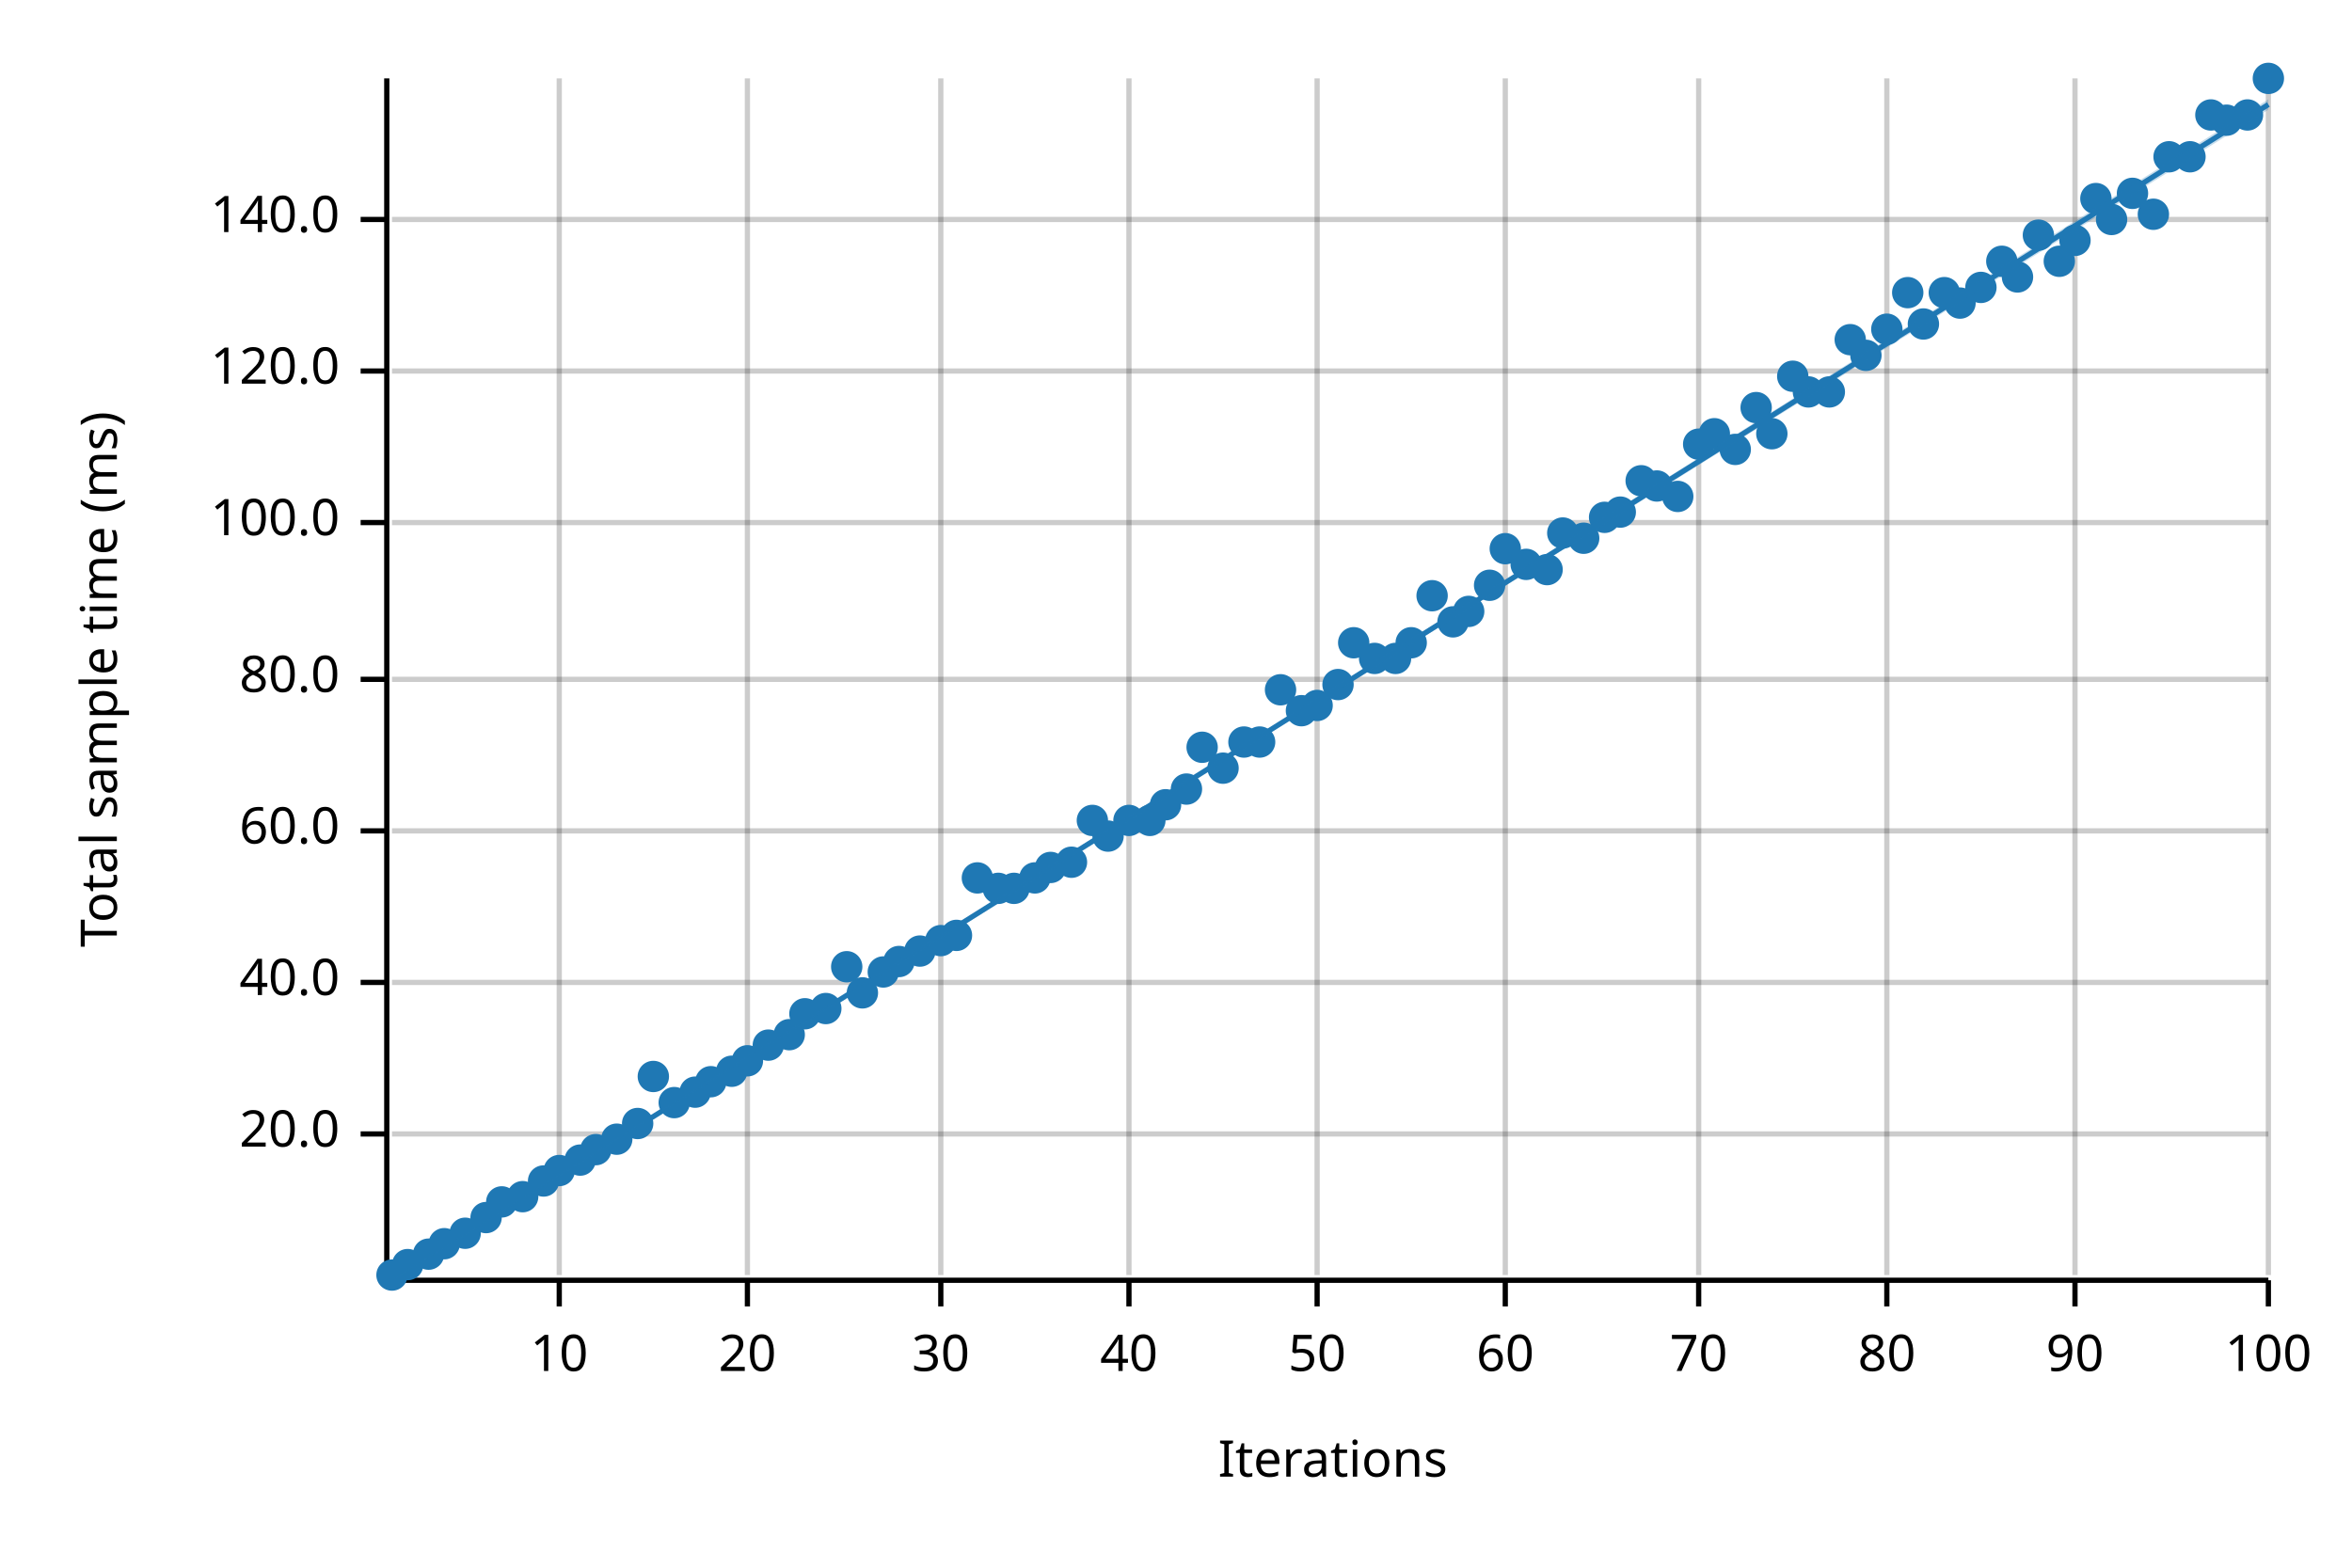
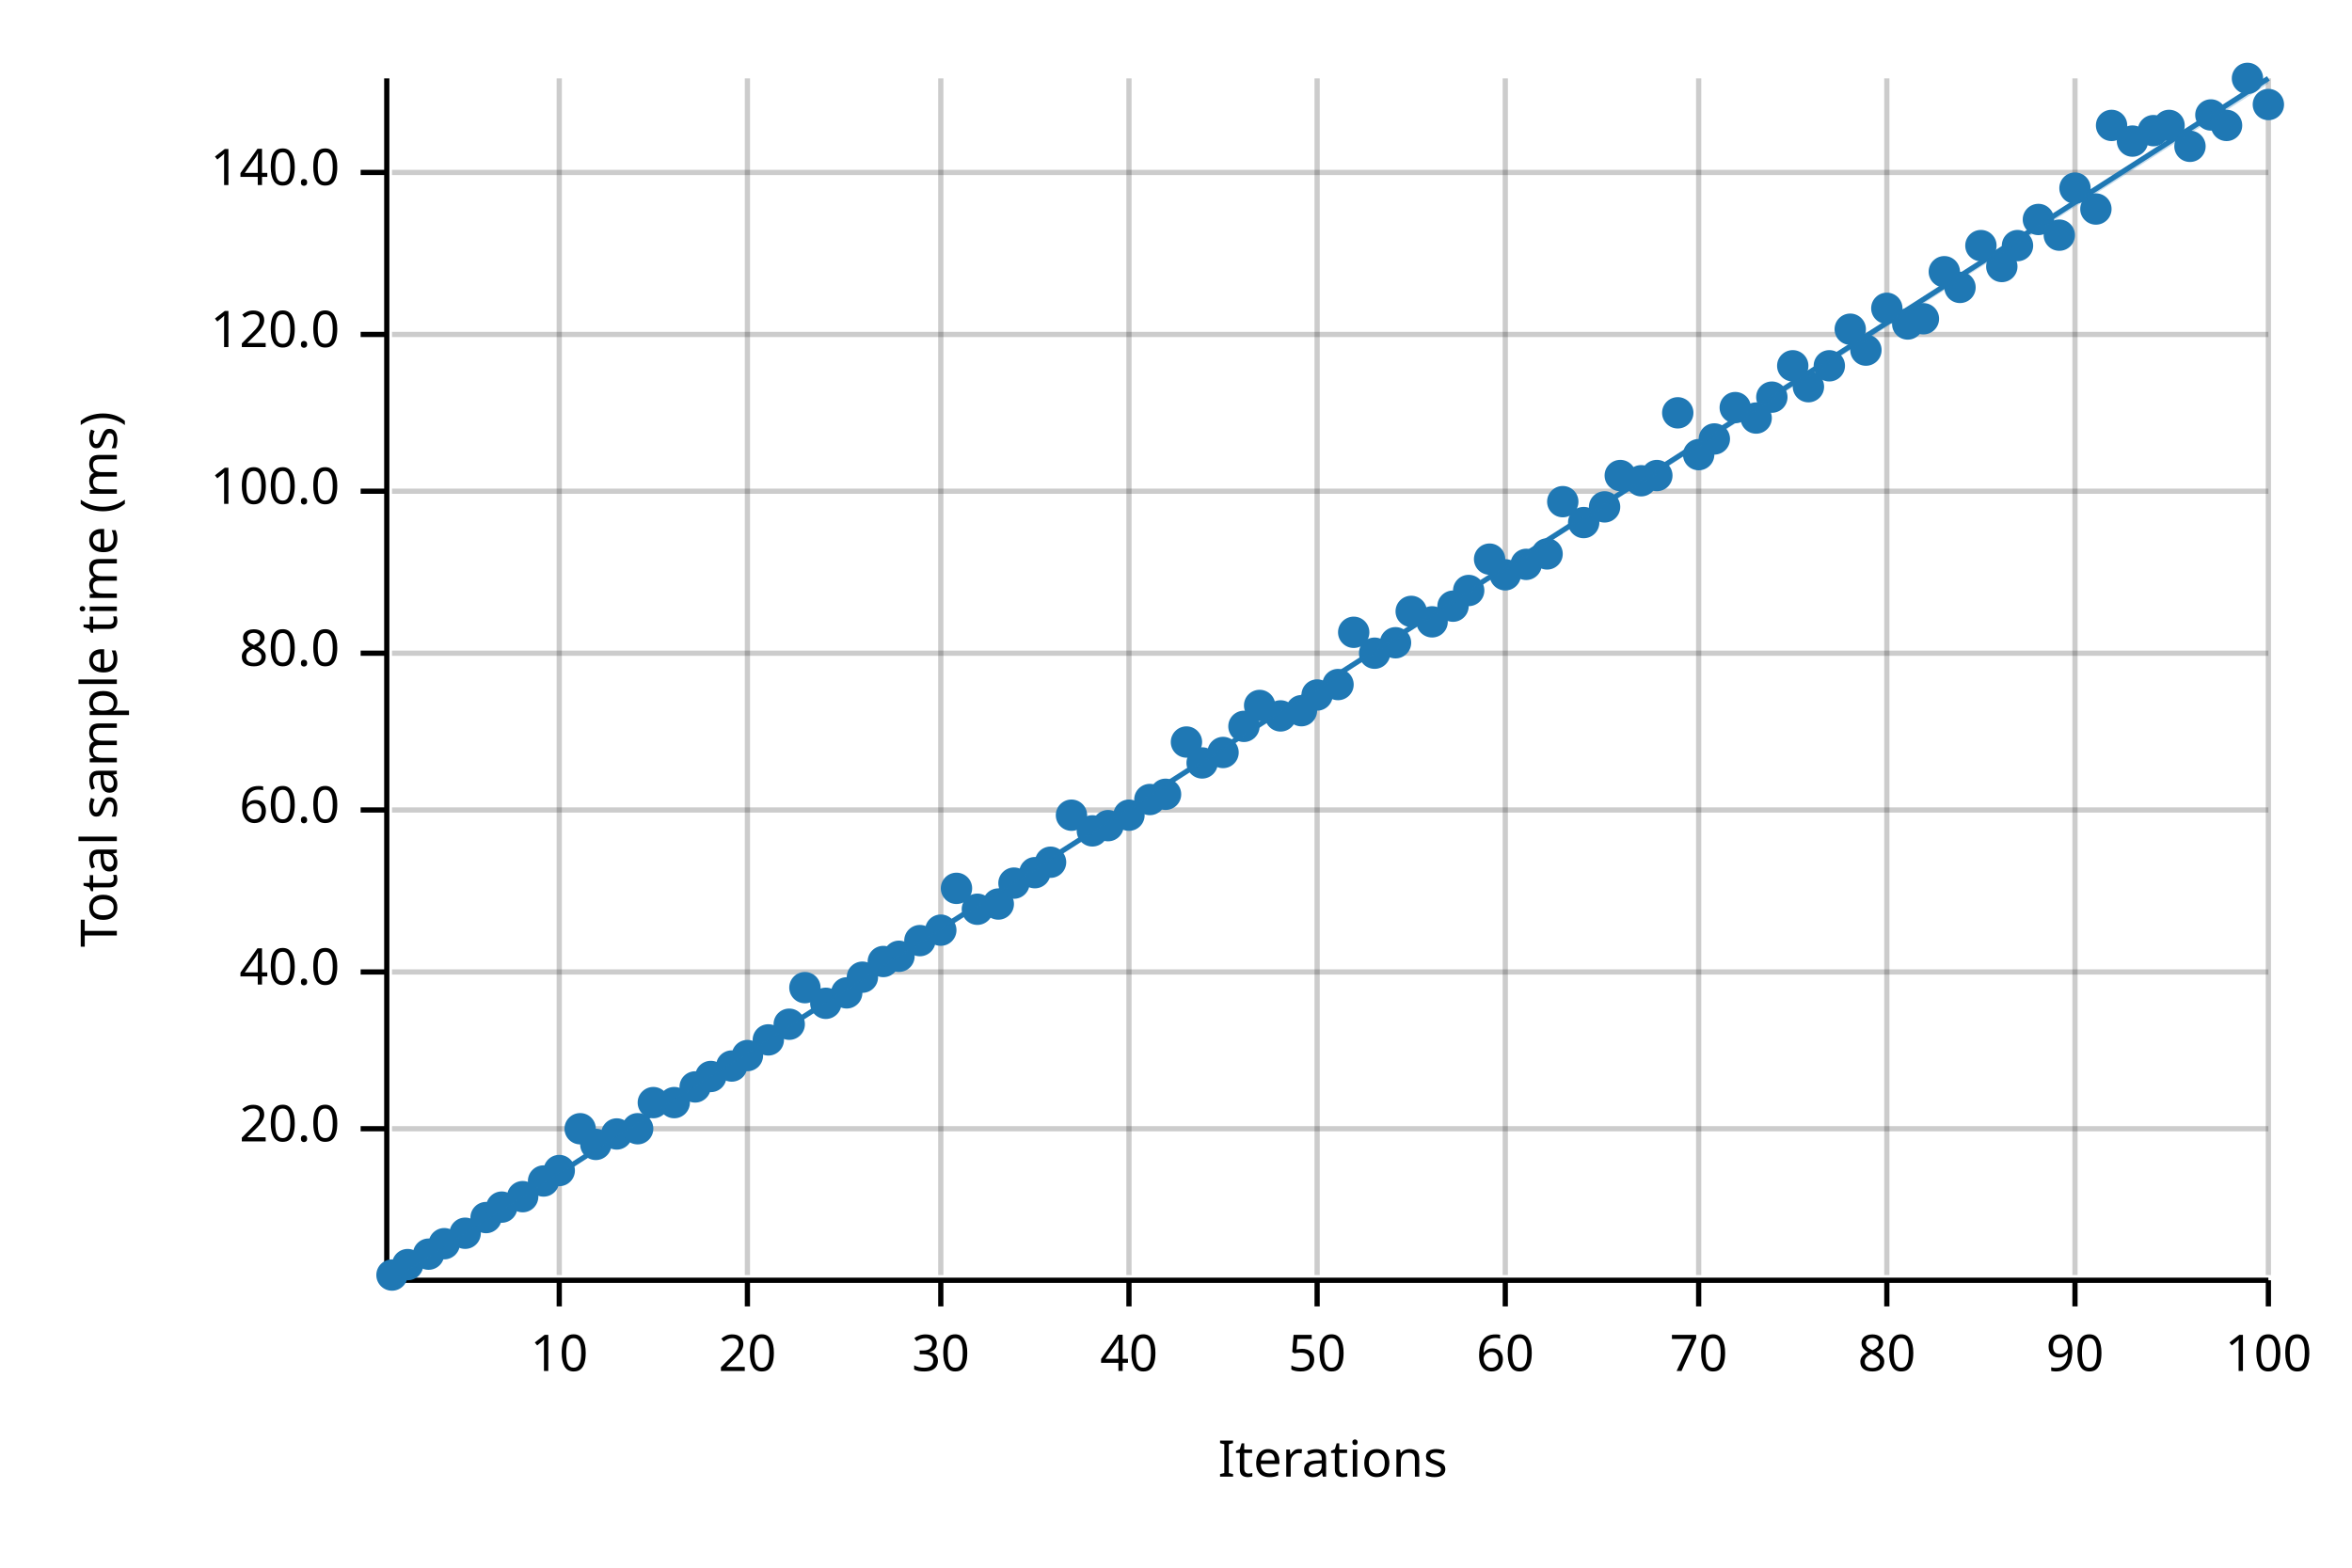
<svg xmlns="http://www.w3.org/2000/svg" width="450" height="300" viewBox="0 0 450 300">
  <text x="15" y="130" dy="0.76em" text-anchor="middle" font-family="sans-serif" font-size="9.677" opacity="1" fill="#000000" transform="rotate(270, 15, 130)">
Total sample time (ms)
</text>
  <text x="255" y="285" dy="-0.5ex" text-anchor="middle" font-family="sans-serif" font-size="9.677" opacity="1" fill="#000000">
Iterations
</text>
  <line opacity="0.2" stroke="#000000" stroke-width="1" x1="107" y1="244" x2="107" y2="15" />
  <line opacity="0.2" stroke="#000000" stroke-width="1" x1="143" y1="244" x2="143" y2="15" />
  <line opacity="0.2" stroke="#000000" stroke-width="1" x1="180" y1="244" x2="180" y2="15" />
  <line opacity="0.2" stroke="#000000" stroke-width="1" x1="216" y1="244" x2="216" y2="15" />
  <line opacity="0.2" stroke="#000000" stroke-width="1" x1="252" y1="244" x2="252" y2="15" />
  <line opacity="0.2" stroke="#000000" stroke-width="1" x1="288" y1="244" x2="288" y2="15" />
  <line opacity="0.2" stroke="#000000" stroke-width="1" x1="325" y1="244" x2="325" y2="15" />
  <line opacity="0.2" stroke="#000000" stroke-width="1" x1="361" y1="244" x2="361" y2="15" />
  <line opacity="0.2" stroke="#000000" stroke-width="1" x1="397" y1="244" x2="397" y2="15" />
  <line opacity="0.2" stroke="#000000" stroke-width="1" x1="434" y1="244" x2="434" y2="15" />
-   <line opacity="0.2" stroke="#000000" stroke-width="1" x1="75" y1="217" x2="434" y2="217" />
-   <line opacity="0.2" stroke="#000000" stroke-width="1" x1="75" y1="188" x2="434" y2="188" />
-   <line opacity="0.2" stroke="#000000" stroke-width="1" x1="75" y1="159" x2="434" y2="159" />
-   <line opacity="0.2" stroke="#000000" stroke-width="1" x1="75" y1="130" x2="434" y2="130" />
-   <line opacity="0.2" stroke="#000000" stroke-width="1" x1="75" y1="100" x2="434" y2="100" />
-   <line opacity="0.2" stroke="#000000" stroke-width="1" x1="75" y1="71" x2="434" y2="71" />
-   <line opacity="0.2" stroke="#000000" stroke-width="1" x1="75" y1="42" x2="434" y2="42" />
+   <line opacity="0.2" stroke="#000000" stroke-width="1" x1="75" y1="216" x2="434" y2="216" />
+   <line opacity="0.2" stroke="#000000" stroke-width="1" x1="75" y1="186" x2="434" y2="186" />
+   <line opacity="0.2" stroke="#000000" stroke-width="1" x1="75" y1="155" x2="434" y2="155" />
+   <line opacity="0.2" stroke="#000000" stroke-width="1" x1="75" y1="125" x2="434" y2="125" />
+   <line opacity="0.2" stroke="#000000" stroke-width="1" x1="75" y1="94" x2="434" y2="94" />
+   <line opacity="0.2" stroke="#000000" stroke-width="1" x1="75" y1="64" x2="434" y2="64" />
+   <line opacity="0.2" stroke="#000000" stroke-width="1" x1="75" y1="33" x2="434" y2="33" />
  <polyline fill="none" opacity="1" stroke="#000000" stroke-width="1" points="74,15 74,244 " />
-   <text x="65" y="217" dy="0.5ex" text-anchor="end" font-family="sans-serif" font-size="9.677" opacity="1" fill="#000000">
+   <text x="65" y="216" dy="0.5ex" text-anchor="end" font-family="sans-serif" font-size="9.677" opacity="1" fill="#000000">
20.0
</text>
-   <polyline fill="none" opacity="1" stroke="#000000" stroke-width="1" points="69,217 74,217 " />
-   <text x="65" y="188" dy="0.5ex" text-anchor="end" font-family="sans-serif" font-size="9.677" opacity="1" fill="#000000">
+   <polyline fill="none" opacity="1" stroke="#000000" stroke-width="1" points="69,216 74,216 " />
+   <text x="65" y="186" dy="0.5ex" text-anchor="end" font-family="sans-serif" font-size="9.677" opacity="1" fill="#000000">
40.0
</text>
-   <polyline fill="none" opacity="1" stroke="#000000" stroke-width="1" points="69,188 74,188 " />
-   <text x="65" y="159" dy="0.5ex" text-anchor="end" font-family="sans-serif" font-size="9.677" opacity="1" fill="#000000">
+   <polyline fill="none" opacity="1" stroke="#000000" stroke-width="1" points="69,186 74,186 " />
+   <text x="65" y="155" dy="0.5ex" text-anchor="end" font-family="sans-serif" font-size="9.677" opacity="1" fill="#000000">
60.0
</text>
-   <polyline fill="none" opacity="1" stroke="#000000" stroke-width="1" points="69,159 74,159 " />
-   <text x="65" y="130" dy="0.5ex" text-anchor="end" font-family="sans-serif" font-size="9.677" opacity="1" fill="#000000">
+   <polyline fill="none" opacity="1" stroke="#000000" stroke-width="1" points="69,155 74,155 " />
+   <text x="65" y="125" dy="0.5ex" text-anchor="end" font-family="sans-serif" font-size="9.677" opacity="1" fill="#000000">
80.0
</text>
-   <polyline fill="none" opacity="1" stroke="#000000" stroke-width="1" points="69,130 74,130 " />
-   <text x="65" y="100" dy="0.5ex" text-anchor="end" font-family="sans-serif" font-size="9.677" opacity="1" fill="#000000">
+   <polyline fill="none" opacity="1" stroke="#000000" stroke-width="1" points="69,125 74,125 " />
+   <text x="65" y="94" dy="0.5ex" text-anchor="end" font-family="sans-serif" font-size="9.677" opacity="1" fill="#000000">
100.0
</text>
-   <polyline fill="none" opacity="1" stroke="#000000" stroke-width="1" points="69,100 74,100 " />
-   <text x="65" y="71" dy="0.5ex" text-anchor="end" font-family="sans-serif" font-size="9.677" opacity="1" fill="#000000">
+   <polyline fill="none" opacity="1" stroke="#000000" stroke-width="1" points="69,94 74,94 " />
+   <text x="65" y="64" dy="0.5ex" text-anchor="end" font-family="sans-serif" font-size="9.677" opacity="1" fill="#000000">
120.0
</text>
-   <polyline fill="none" opacity="1" stroke="#000000" stroke-width="1" points="69,71 74,71 " />
-   <text x="65" y="42" dy="0.5ex" text-anchor="end" font-family="sans-serif" font-size="9.677" opacity="1" fill="#000000">
+   <polyline fill="none" opacity="1" stroke="#000000" stroke-width="1" points="69,64 74,64 " />
+   <text x="65" y="33" dy="0.5ex" text-anchor="end" font-family="sans-serif" font-size="9.677" opacity="1" fill="#000000">
140.0
</text>
-   <polyline fill="none" opacity="1" stroke="#000000" stroke-width="1" points="69,42 74,42 " />
+   <polyline fill="none" opacity="1" stroke="#000000" stroke-width="1" points="69,33 74,33 " />
  <polyline fill="none" opacity="1" stroke="#000000" stroke-width="1" points="75,245 434,245 " />
  <text x="107" y="255" dy="0.76em" text-anchor="middle" font-family="sans-serif" font-size="9.677" opacity="1" fill="#000000">
10
</text>
  <polyline fill="none" opacity="1" stroke="#000000" stroke-width="1" points="107,245 107,250 " />
  <text x="143" y="255" dy="0.76em" text-anchor="middle" font-family="sans-serif" font-size="9.677" opacity="1" fill="#000000">
20
</text>
  <polyline fill="none" opacity="1" stroke="#000000" stroke-width="1" points="143,245 143,250 " />
  <text x="180" y="255" dy="0.76em" text-anchor="middle" font-family="sans-serif" font-size="9.677" opacity="1" fill="#000000">
30
</text>
  <polyline fill="none" opacity="1" stroke="#000000" stroke-width="1" points="180,245 180,250 " />
  <text x="216" y="255" dy="0.76em" text-anchor="middle" font-family="sans-serif" font-size="9.677" opacity="1" fill="#000000">
40
</text>
  <polyline fill="none" opacity="1" stroke="#000000" stroke-width="1" points="216,245 216,250 " />
  <text x="252" y="255" dy="0.76em" text-anchor="middle" font-family="sans-serif" font-size="9.677" opacity="1" fill="#000000">
50
</text>
  <polyline fill="none" opacity="1" stroke="#000000" stroke-width="1" points="252,245 252,250 " />
  <text x="288" y="255" dy="0.76em" text-anchor="middle" font-family="sans-serif" font-size="9.677" opacity="1" fill="#000000">
60
</text>
  <polyline fill="none" opacity="1" stroke="#000000" stroke-width="1" points="288,245 288,250 " />
  <text x="325" y="255" dy="0.76em" text-anchor="middle" font-family="sans-serif" font-size="9.677" opacity="1" fill="#000000">
70
</text>
  <polyline fill="none" opacity="1" stroke="#000000" stroke-width="1" points="325,245 325,250 " />
  <text x="361" y="255" dy="0.76em" text-anchor="middle" font-family="sans-serif" font-size="9.677" opacity="1" fill="#000000">
80
</text>
  <polyline fill="none" opacity="1" stroke="#000000" stroke-width="1" points="361,245 361,250 " />
  <text x="397" y="255" dy="0.76em" text-anchor="middle" font-family="sans-serif" font-size="9.677" opacity="1" fill="#000000">
90
</text>
  <polyline fill="none" opacity="1" stroke="#000000" stroke-width="1" points="397,245 397,250 " />
  <text x="434" y="255" dy="0.76em" text-anchor="middle" font-family="sans-serif" font-size="9.677" opacity="1" fill="#000000">
100
</text>
  <polyline fill="none" opacity="1" stroke="#000000" stroke-width="1" points="434,245 434,250 " />
  <circle cx="75" cy="244" r="3" opacity="1" fill="#1F78B4" stroke="none" stroke-width="1" />
  <circle cx="78" cy="242" r="3" opacity="1" fill="#1F78B4" stroke="none" stroke-width="1" />
  <circle cx="82" cy="240" r="3" opacity="1" fill="#1F78B4" stroke="none" stroke-width="1" />
  <circle cx="85" cy="238" r="3" opacity="1" fill="#1F78B4" stroke="none" stroke-width="1" />
  <circle cx="89" cy="236" r="3" opacity="1" fill="#1F78B4" stroke="none" stroke-width="1" />
  <circle cx="93" cy="233" r="3" opacity="1" fill="#1F78B4" stroke="none" stroke-width="1" />
-   <circle cx="96" cy="230" r="3" opacity="1" fill="#1F78B4" stroke="none" stroke-width="1" />
+   <circle cx="96" cy="231" r="3" opacity="1" fill="#1F78B4" stroke="none" stroke-width="1" />
  <circle cx="100" cy="229" r="3" opacity="1" fill="#1F78B4" stroke="none" stroke-width="1" />
  <circle cx="104" cy="226" r="3" opacity="1" fill="#1F78B4" stroke="none" stroke-width="1" />
  <circle cx="107" cy="224" r="3" opacity="1" fill="#1F78B4" stroke="none" stroke-width="1" />
-   <circle cx="111" cy="222" r="3" opacity="1" fill="#1F78B4" stroke="none" stroke-width="1" />
-   <circle cx="114" cy="220" r="3" opacity="1" fill="#1F78B4" stroke="none" stroke-width="1" />
-   <circle cx="118" cy="218" r="3" opacity="1" fill="#1F78B4" stroke="none" stroke-width="1" />
-   <circle cx="122" cy="215" r="3" opacity="1" fill="#1F78B4" stroke="none" stroke-width="1" />
-   <circle cx="125" cy="206" r="3" opacity="1" fill="#1F78B4" stroke="none" stroke-width="1" />
+   <circle cx="111" cy="216" r="3" opacity="1" fill="#1F78B4" stroke="none" stroke-width="1" />
+   <circle cx="114" cy="219" r="3" opacity="1" fill="#1F78B4" stroke="none" stroke-width="1" />
+   <circle cx="118" cy="217" r="3" opacity="1" fill="#1F78B4" stroke="none" stroke-width="1" />
+   <circle cx="122" cy="216" r="3" opacity="1" fill="#1F78B4" stroke="none" stroke-width="1" />
+   <circle cx="125" cy="211" r="3" opacity="1" fill="#1F78B4" stroke="none" stroke-width="1" />
  <circle cx="129" cy="211" r="3" opacity="1" fill="#1F78B4" stroke="none" stroke-width="1" />
-   <circle cx="133" cy="209" r="3" opacity="1" fill="#1F78B4" stroke="none" stroke-width="1" />
-   <circle cx="136" cy="207" r="3" opacity="1" fill="#1F78B4" stroke="none" stroke-width="1" />
-   <circle cx="140" cy="205" r="3" opacity="1" fill="#1F78B4" stroke="none" stroke-width="1" />
-   <circle cx="143" cy="203" r="3" opacity="1" fill="#1F78B4" stroke="none" stroke-width="1" />
-   <circle cx="147" cy="200" r="3" opacity="1" fill="#1F78B4" stroke="none" stroke-width="1" />
-   <circle cx="151" cy="198" r="3" opacity="1" fill="#1F78B4" stroke="none" stroke-width="1" />
-   <circle cx="154" cy="194" r="3" opacity="1" fill="#1F78B4" stroke="none" stroke-width="1" />
-   <circle cx="158" cy="193" r="3" opacity="1" fill="#1F78B4" stroke="none" stroke-width="1" />
-   <circle cx="162" cy="185" r="3" opacity="1" fill="#1F78B4" stroke="none" stroke-width="1" />
-   <circle cx="165" cy="190" r="3" opacity="1" fill="#1F78B4" stroke="none" stroke-width="1" />
-   <circle cx="169" cy="186" r="3" opacity="1" fill="#1F78B4" stroke="none" stroke-width="1" />
-   <circle cx="172" cy="184" r="3" opacity="1" fill="#1F78B4" stroke="none" stroke-width="1" />
-   <circle cx="176" cy="182" r="3" opacity="1" fill="#1F78B4" stroke="none" stroke-width="1" />
-   <circle cx="180" cy="180" r="3" opacity="1" fill="#1F78B4" stroke="none" stroke-width="1" />
-   <circle cx="183" cy="179" r="3" opacity="1" fill="#1F78B4" stroke="none" stroke-width="1" />
-   <circle cx="187" cy="168" r="3" opacity="1" fill="#1F78B4" stroke="none" stroke-width="1" />
-   <circle cx="191" cy="170" r="3" opacity="1" fill="#1F78B4" stroke="none" stroke-width="1" />
-   <circle cx="194" cy="170" r="3" opacity="1" fill="#1F78B4" stroke="none" stroke-width="1" />
-   <circle cx="198" cy="168" r="3" opacity="1" fill="#1F78B4" stroke="none" stroke-width="1" />
-   <circle cx="201" cy="166" r="3" opacity="1" fill="#1F78B4" stroke="none" stroke-width="1" />
-   <circle cx="205" cy="165" r="3" opacity="1" fill="#1F78B4" stroke="none" stroke-width="1" />
-   <circle cx="209" cy="157" r="3" opacity="1" fill="#1F78B4" stroke="none" stroke-width="1" />
-   <circle cx="212" cy="160" r="3" opacity="1" fill="#1F78B4" stroke="none" stroke-width="1" />
-   <circle cx="216" cy="157" r="3" opacity="1" fill="#1F78B4" stroke="none" stroke-width="1" />
-   <circle cx="220" cy="157" r="3" opacity="1" fill="#1F78B4" stroke="none" stroke-width="1" />
-   <circle cx="223" cy="154" r="3" opacity="1" fill="#1F78B4" stroke="none" stroke-width="1" />
-   <circle cx="227" cy="151" r="3" opacity="1" fill="#1F78B4" stroke="none" stroke-width="1" />
-   <circle cx="230" cy="143" r="3" opacity="1" fill="#1F78B4" stroke="none" stroke-width="1" />
-   <circle cx="234" cy="147" r="3" opacity="1" fill="#1F78B4" stroke="none" stroke-width="1" />
-   <circle cx="238" cy="142" r="3" opacity="1" fill="#1F78B4" stroke="none" stroke-width="1" />
-   <circle cx="241" cy="142" r="3" opacity="1" fill="#1F78B4" stroke="none" stroke-width="1" />
-   <circle cx="245" cy="132" r="3" opacity="1" fill="#1F78B4" stroke="none" stroke-width="1" />
+   <circle cx="133" cy="208" r="3" opacity="1" fill="#1F78B4" stroke="none" stroke-width="1" />
+   <circle cx="136" cy="206" r="3" opacity="1" fill="#1F78B4" stroke="none" stroke-width="1" />
+   <circle cx="140" cy="204" r="3" opacity="1" fill="#1F78B4" stroke="none" stroke-width="1" />
+   <circle cx="143" cy="202" r="3" opacity="1" fill="#1F78B4" stroke="none" stroke-width="1" />
+   <circle cx="147" cy="199" r="3" opacity="1" fill="#1F78B4" stroke="none" stroke-width="1" />
+   <circle cx="151" cy="196" r="3" opacity="1" fill="#1F78B4" stroke="none" stroke-width="1" />
+   <circle cx="154" cy="189" r="3" opacity="1" fill="#1F78B4" stroke="none" stroke-width="1" />
+   <circle cx="158" cy="192" r="3" opacity="1" fill="#1F78B4" stroke="none" stroke-width="1" />
+   <circle cx="162" cy="190" r="3" opacity="1" fill="#1F78B4" stroke="none" stroke-width="1" />
+   <circle cx="165" cy="187" r="3" opacity="1" fill="#1F78B4" stroke="none" stroke-width="1" />
+   <circle cx="169" cy="184" r="3" opacity="1" fill="#1F78B4" stroke="none" stroke-width="1" />
+   <circle cx="172" cy="183" r="3" opacity="1" fill="#1F78B4" stroke="none" stroke-width="1" />
+   <circle cx="176" cy="180" r="3" opacity="1" fill="#1F78B4" stroke="none" stroke-width="1" />
+   <circle cx="180" cy="178" r="3" opacity="1" fill="#1F78B4" stroke="none" stroke-width="1" />
+   <circle cx="183" cy="170" r="3" opacity="1" fill="#1F78B4" stroke="none" stroke-width="1" />
+   <circle cx="187" cy="174" r="3" opacity="1" fill="#1F78B4" stroke="none" stroke-width="1" />
+   <circle cx="191" cy="173" r="3" opacity="1" fill="#1F78B4" stroke="none" stroke-width="1" />
+   <circle cx="194" cy="169" r="3" opacity="1" fill="#1F78B4" stroke="none" stroke-width="1" />
+   <circle cx="198" cy="167" r="3" opacity="1" fill="#1F78B4" stroke="none" stroke-width="1" />
+   <circle cx="201" cy="165" r="3" opacity="1" fill="#1F78B4" stroke="none" stroke-width="1" />
+   <circle cx="205" cy="156" r="3" opacity="1" fill="#1F78B4" stroke="none" stroke-width="1" />
+   <circle cx="209" cy="159" r="3" opacity="1" fill="#1F78B4" stroke="none" stroke-width="1" />
+   <circle cx="212" cy="158" r="3" opacity="1" fill="#1F78B4" stroke="none" stroke-width="1" />
+   <circle cx="216" cy="156" r="3" opacity="1" fill="#1F78B4" stroke="none" stroke-width="1" />
+   <circle cx="220" cy="153" r="3" opacity="1" fill="#1F78B4" stroke="none" stroke-width="1" />
+   <circle cx="223" cy="152" r="3" opacity="1" fill="#1F78B4" stroke="none" stroke-width="1" />
+   <circle cx="227" cy="142" r="3" opacity="1" fill="#1F78B4" stroke="none" stroke-width="1" />
+   <circle cx="230" cy="146" r="3" opacity="1" fill="#1F78B4" stroke="none" stroke-width="1" />
+   <circle cx="234" cy="144" r="3" opacity="1" fill="#1F78B4" stroke="none" stroke-width="1" />
+   <circle cx="238" cy="139" r="3" opacity="1" fill="#1F78B4" stroke="none" stroke-width="1" />
+   <circle cx="241" cy="135" r="3" opacity="1" fill="#1F78B4" stroke="none" stroke-width="1" />
+   <circle cx="245" cy="137" r="3" opacity="1" fill="#1F78B4" stroke="none" stroke-width="1" />
  <circle cx="249" cy="136" r="3" opacity="1" fill="#1F78B4" stroke="none" stroke-width="1" />
-   <circle cx="252" cy="135" r="3" opacity="1" fill="#1F78B4" stroke="none" stroke-width="1" />
+   <circle cx="252" cy="133" r="3" opacity="1" fill="#1F78B4" stroke="none" stroke-width="1" />
  <circle cx="256" cy="131" r="3" opacity="1" fill="#1F78B4" stroke="none" stroke-width="1" />
-   <circle cx="259" cy="123" r="3" opacity="1" fill="#1F78B4" stroke="none" stroke-width="1" />
-   <circle cx="263" cy="126" r="3" opacity="1" fill="#1F78B4" stroke="none" stroke-width="1" />
-   <circle cx="267" cy="126" r="3" opacity="1" fill="#1F78B4" stroke="none" stroke-width="1" />
-   <circle cx="270" cy="123" r="3" opacity="1" fill="#1F78B4" stroke="none" stroke-width="1" />
-   <circle cx="274" cy="114" r="3" opacity="1" fill="#1F78B4" stroke="none" stroke-width="1" />
-   <circle cx="278" cy="119" r="3" opacity="1" fill="#1F78B4" stroke="none" stroke-width="1" />
-   <circle cx="281" cy="117" r="3" opacity="1" fill="#1F78B4" stroke="none" stroke-width="1" />
-   <circle cx="285" cy="112" r="3" opacity="1" fill="#1F78B4" stroke="none" stroke-width="1" />
-   <circle cx="288" cy="105" r="3" opacity="1" fill="#1F78B4" stroke="none" stroke-width="1" />
+   <circle cx="259" cy="121" r="3" opacity="1" fill="#1F78B4" stroke="none" stroke-width="1" />
+   <circle cx="263" cy="125" r="3" opacity="1" fill="#1F78B4" stroke="none" stroke-width="1" />
+   <circle cx="267" cy="123" r="3" opacity="1" fill="#1F78B4" stroke="none" stroke-width="1" />
+   <circle cx="270" cy="117" r="3" opacity="1" fill="#1F78B4" stroke="none" stroke-width="1" />
+   <circle cx="274" cy="119" r="3" opacity="1" fill="#1F78B4" stroke="none" stroke-width="1" />
+   <circle cx="278" cy="116" r="3" opacity="1" fill="#1F78B4" stroke="none" stroke-width="1" />
+   <circle cx="281" cy="113" r="3" opacity="1" fill="#1F78B4" stroke="none" stroke-width="1" />
+   <circle cx="285" cy="107" r="3" opacity="1" fill="#1F78B4" stroke="none" stroke-width="1" />
+   <circle cx="288" cy="110" r="3" opacity="1" fill="#1F78B4" stroke="none" stroke-width="1" />
  <circle cx="292" cy="108" r="3" opacity="1" fill="#1F78B4" stroke="none" stroke-width="1" />
-   <circle cx="296" cy="109" r="3" opacity="1" fill="#1F78B4" stroke="none" stroke-width="1" />
-   <circle cx="299" cy="102" r="3" opacity="1" fill="#1F78B4" stroke="none" stroke-width="1" />
-   <circle cx="303" cy="103" r="3" opacity="1" fill="#1F78B4" stroke="none" stroke-width="1" />
-   <circle cx="307" cy="99" r="3" opacity="1" fill="#1F78B4" stroke="none" stroke-width="1" />
-   <circle cx="310" cy="98" r="3" opacity="1" fill="#1F78B4" stroke="none" stroke-width="1" />
+   <circle cx="296" cy="106" r="3" opacity="1" fill="#1F78B4" stroke="none" stroke-width="1" />
+   <circle cx="299" cy="96" r="3" opacity="1" fill="#1F78B4" stroke="none" stroke-width="1" />
+   <circle cx="303" cy="100" r="3" opacity="1" fill="#1F78B4" stroke="none" stroke-width="1" />
+   <circle cx="307" cy="97" r="3" opacity="1" fill="#1F78B4" stroke="none" stroke-width="1" />
+   <circle cx="310" cy="91" r="3" opacity="1" fill="#1F78B4" stroke="none" stroke-width="1" />
  <circle cx="314" cy="92" r="3" opacity="1" fill="#1F78B4" stroke="none" stroke-width="1" />
-   <circle cx="317" cy="93" r="3" opacity="1" fill="#1F78B4" stroke="none" stroke-width="1" />
-   <circle cx="321" cy="95" r="3" opacity="1" fill="#1F78B4" stroke="none" stroke-width="1" />
-   <circle cx="325" cy="85" r="3" opacity="1" fill="#1F78B4" stroke="none" stroke-width="1" />
-   <circle cx="328" cy="83" r="3" opacity="1" fill="#1F78B4" stroke="none" stroke-width="1" />
-   <circle cx="332" cy="86" r="3" opacity="1" fill="#1F78B4" stroke="none" stroke-width="1" />
-   <circle cx="336" cy="78" r="3" opacity="1" fill="#1F78B4" stroke="none" stroke-width="1" />
-   <circle cx="339" cy="83" r="3" opacity="1" fill="#1F78B4" stroke="none" stroke-width="1" />
-   <circle cx="343" cy="72" r="3" opacity="1" fill="#1F78B4" stroke="none" stroke-width="1" />
-   <circle cx="346" cy="75" r="3" opacity="1" fill="#1F78B4" stroke="none" stroke-width="1" />
-   <circle cx="350" cy="75" r="3" opacity="1" fill="#1F78B4" stroke="none" stroke-width="1" />
-   <circle cx="354" cy="65" r="3" opacity="1" fill="#1F78B4" stroke="none" stroke-width="1" />
-   <circle cx="357" cy="68" r="3" opacity="1" fill="#1F78B4" stroke="none" stroke-width="1" />
-   <circle cx="361" cy="63" r="3" opacity="1" fill="#1F78B4" stroke="none" stroke-width="1" />
-   <circle cx="365" cy="56" r="3" opacity="1" fill="#1F78B4" stroke="none" stroke-width="1" />
-   <circle cx="368" cy="62" r="3" opacity="1" fill="#1F78B4" stroke="none" stroke-width="1" />
-   <circle cx="372" cy="56" r="3" opacity="1" fill="#1F78B4" stroke="none" stroke-width="1" />
-   <circle cx="375" cy="58" r="3" opacity="1" fill="#1F78B4" stroke="none" stroke-width="1" />
-   <circle cx="379" cy="55" r="3" opacity="1" fill="#1F78B4" stroke="none" stroke-width="1" />
-   <circle cx="383" cy="50" r="3" opacity="1" fill="#1F78B4" stroke="none" stroke-width="1" />
-   <circle cx="386" cy="53" r="3" opacity="1" fill="#1F78B4" stroke="none" stroke-width="1" />
-   <circle cx="390" cy="45" r="3" opacity="1" fill="#1F78B4" stroke="none" stroke-width="1" />
-   <circle cx="394" cy="50" r="3" opacity="1" fill="#1F78B4" stroke="none" stroke-width="1" />
-   <circle cx="397" cy="46" r="3" opacity="1" fill="#1F78B4" stroke="none" stroke-width="1" />
-   <circle cx="401" cy="38" r="3" opacity="1" fill="#1F78B4" stroke="none" stroke-width="1" />
-   <circle cx="404" cy="42" r="3" opacity="1" fill="#1F78B4" stroke="none" stroke-width="1" />
-   <circle cx="408" cy="37" r="3" opacity="1" fill="#1F78B4" stroke="none" stroke-width="1" />
-   <circle cx="412" cy="41" r="3" opacity="1" fill="#1F78B4" stroke="none" stroke-width="1" />
-   <circle cx="415" cy="30" r="3" opacity="1" fill="#1F78B4" stroke="none" stroke-width="1" />
-   <circle cx="419" cy="30" r="3" opacity="1" fill="#1F78B4" stroke="none" stroke-width="1" />
+   <circle cx="317" cy="91" r="3" opacity="1" fill="#1F78B4" stroke="none" stroke-width="1" />
+   <circle cx="321" cy="79" r="3" opacity="1" fill="#1F78B4" stroke="none" stroke-width="1" />
+   <circle cx="325" cy="87" r="3" opacity="1" fill="#1F78B4" stroke="none" stroke-width="1" />
+   <circle cx="328" cy="84" r="3" opacity="1" fill="#1F78B4" stroke="none" stroke-width="1" />
+   <circle cx="332" cy="78" r="3" opacity="1" fill="#1F78B4" stroke="none" stroke-width="1" />
+   <circle cx="336" cy="80" r="3" opacity="1" fill="#1F78B4" stroke="none" stroke-width="1" />
+   <circle cx="339" cy="76" r="3" opacity="1" fill="#1F78B4" stroke="none" stroke-width="1" />
+   <circle cx="343" cy="70" r="3" opacity="1" fill="#1F78B4" stroke="none" stroke-width="1" />
+   <circle cx="346" cy="74" r="3" opacity="1" fill="#1F78B4" stroke="none" stroke-width="1" />
+   <circle cx="350" cy="70" r="3" opacity="1" fill="#1F78B4" stroke="none" stroke-width="1" />
+   <circle cx="354" cy="63" r="3" opacity="1" fill="#1F78B4" stroke="none" stroke-width="1" />
+   <circle cx="357" cy="67" r="3" opacity="1" fill="#1F78B4" stroke="none" stroke-width="1" />
+   <circle cx="361" cy="59" r="3" opacity="1" fill="#1F78B4" stroke="none" stroke-width="1" />
+   <circle cx="365" cy="62" r="3" opacity="1" fill="#1F78B4" stroke="none" stroke-width="1" />
+   <circle cx="368" cy="61" r="3" opacity="1" fill="#1F78B4" stroke="none" stroke-width="1" />
+   <circle cx="372" cy="52" r="3" opacity="1" fill="#1F78B4" stroke="none" stroke-width="1" />
+   <circle cx="375" cy="55" r="3" opacity="1" fill="#1F78B4" stroke="none" stroke-width="1" />
+   <circle cx="379" cy="47" r="3" opacity="1" fill="#1F78B4" stroke="none" stroke-width="1" />
+   <circle cx="383" cy="51" r="3" opacity="1" fill="#1F78B4" stroke="none" stroke-width="1" />
+   <circle cx="386" cy="47" r="3" opacity="1" fill="#1F78B4" stroke="none" stroke-width="1" />
+   <circle cx="390" cy="42" r="3" opacity="1" fill="#1F78B4" stroke="none" stroke-width="1" />
+   <circle cx="394" cy="45" r="3" opacity="1" fill="#1F78B4" stroke="none" stroke-width="1" />
+   <circle cx="397" cy="36" r="3" opacity="1" fill="#1F78B4" stroke="none" stroke-width="1" />
+   <circle cx="401" cy="40" r="3" opacity="1" fill="#1F78B4" stroke="none" stroke-width="1" />
+   <circle cx="404" cy="24" r="3" opacity="1" fill="#1F78B4" stroke="none" stroke-width="1" />
+   <circle cx="408" cy="27" r="3" opacity="1" fill="#1F78B4" stroke="none" stroke-width="1" />
+   <circle cx="412" cy="25" r="3" opacity="1" fill="#1F78B4" stroke="none" stroke-width="1" />
+   <circle cx="415" cy="24" r="3" opacity="1" fill="#1F78B4" stroke="none" stroke-width="1" />
+   <circle cx="419" cy="28" r="3" opacity="1" fill="#1F78B4" stroke="none" stroke-width="1" />
  <circle cx="423" cy="22" r="3" opacity="1" fill="#1F78B4" stroke="none" stroke-width="1" />
-   <circle cx="426" cy="23" r="3" opacity="1" fill="#1F78B4" stroke="none" stroke-width="1" />
-   <circle cx="430" cy="22" r="3" opacity="1" fill="#1F78B4" stroke="none" stroke-width="1" />
-   <circle cx="434" cy="15" r="3" opacity="1" fill="#1F78B4" stroke="none" stroke-width="1" />
-   <polyline fill="none" opacity="1" stroke="#1F78B4" stroke-width="1" points="75,245 434,20 " />
-   <polygon opacity="0.25" fill="#1F78B4" points="75,245 434,21 434,19 " />
+   <circle cx="426" cy="24" r="3" opacity="1" fill="#1F78B4" stroke="none" stroke-width="1" />
+   <circle cx="430" cy="15" r="3" opacity="1" fill="#1F78B4" stroke="none" stroke-width="1" />
+   <circle cx="434" cy="20" r="3" opacity="1" fill="#1F78B4" stroke="none" stroke-width="1" />
+   <polyline fill="none" opacity="1" stroke="#1F78B4" stroke-width="1" points="75,245 434,15 " />
+   <polygon opacity="0.25" fill="#1F78B4" points="75,245 434,16 434,15 " />
</svg>
